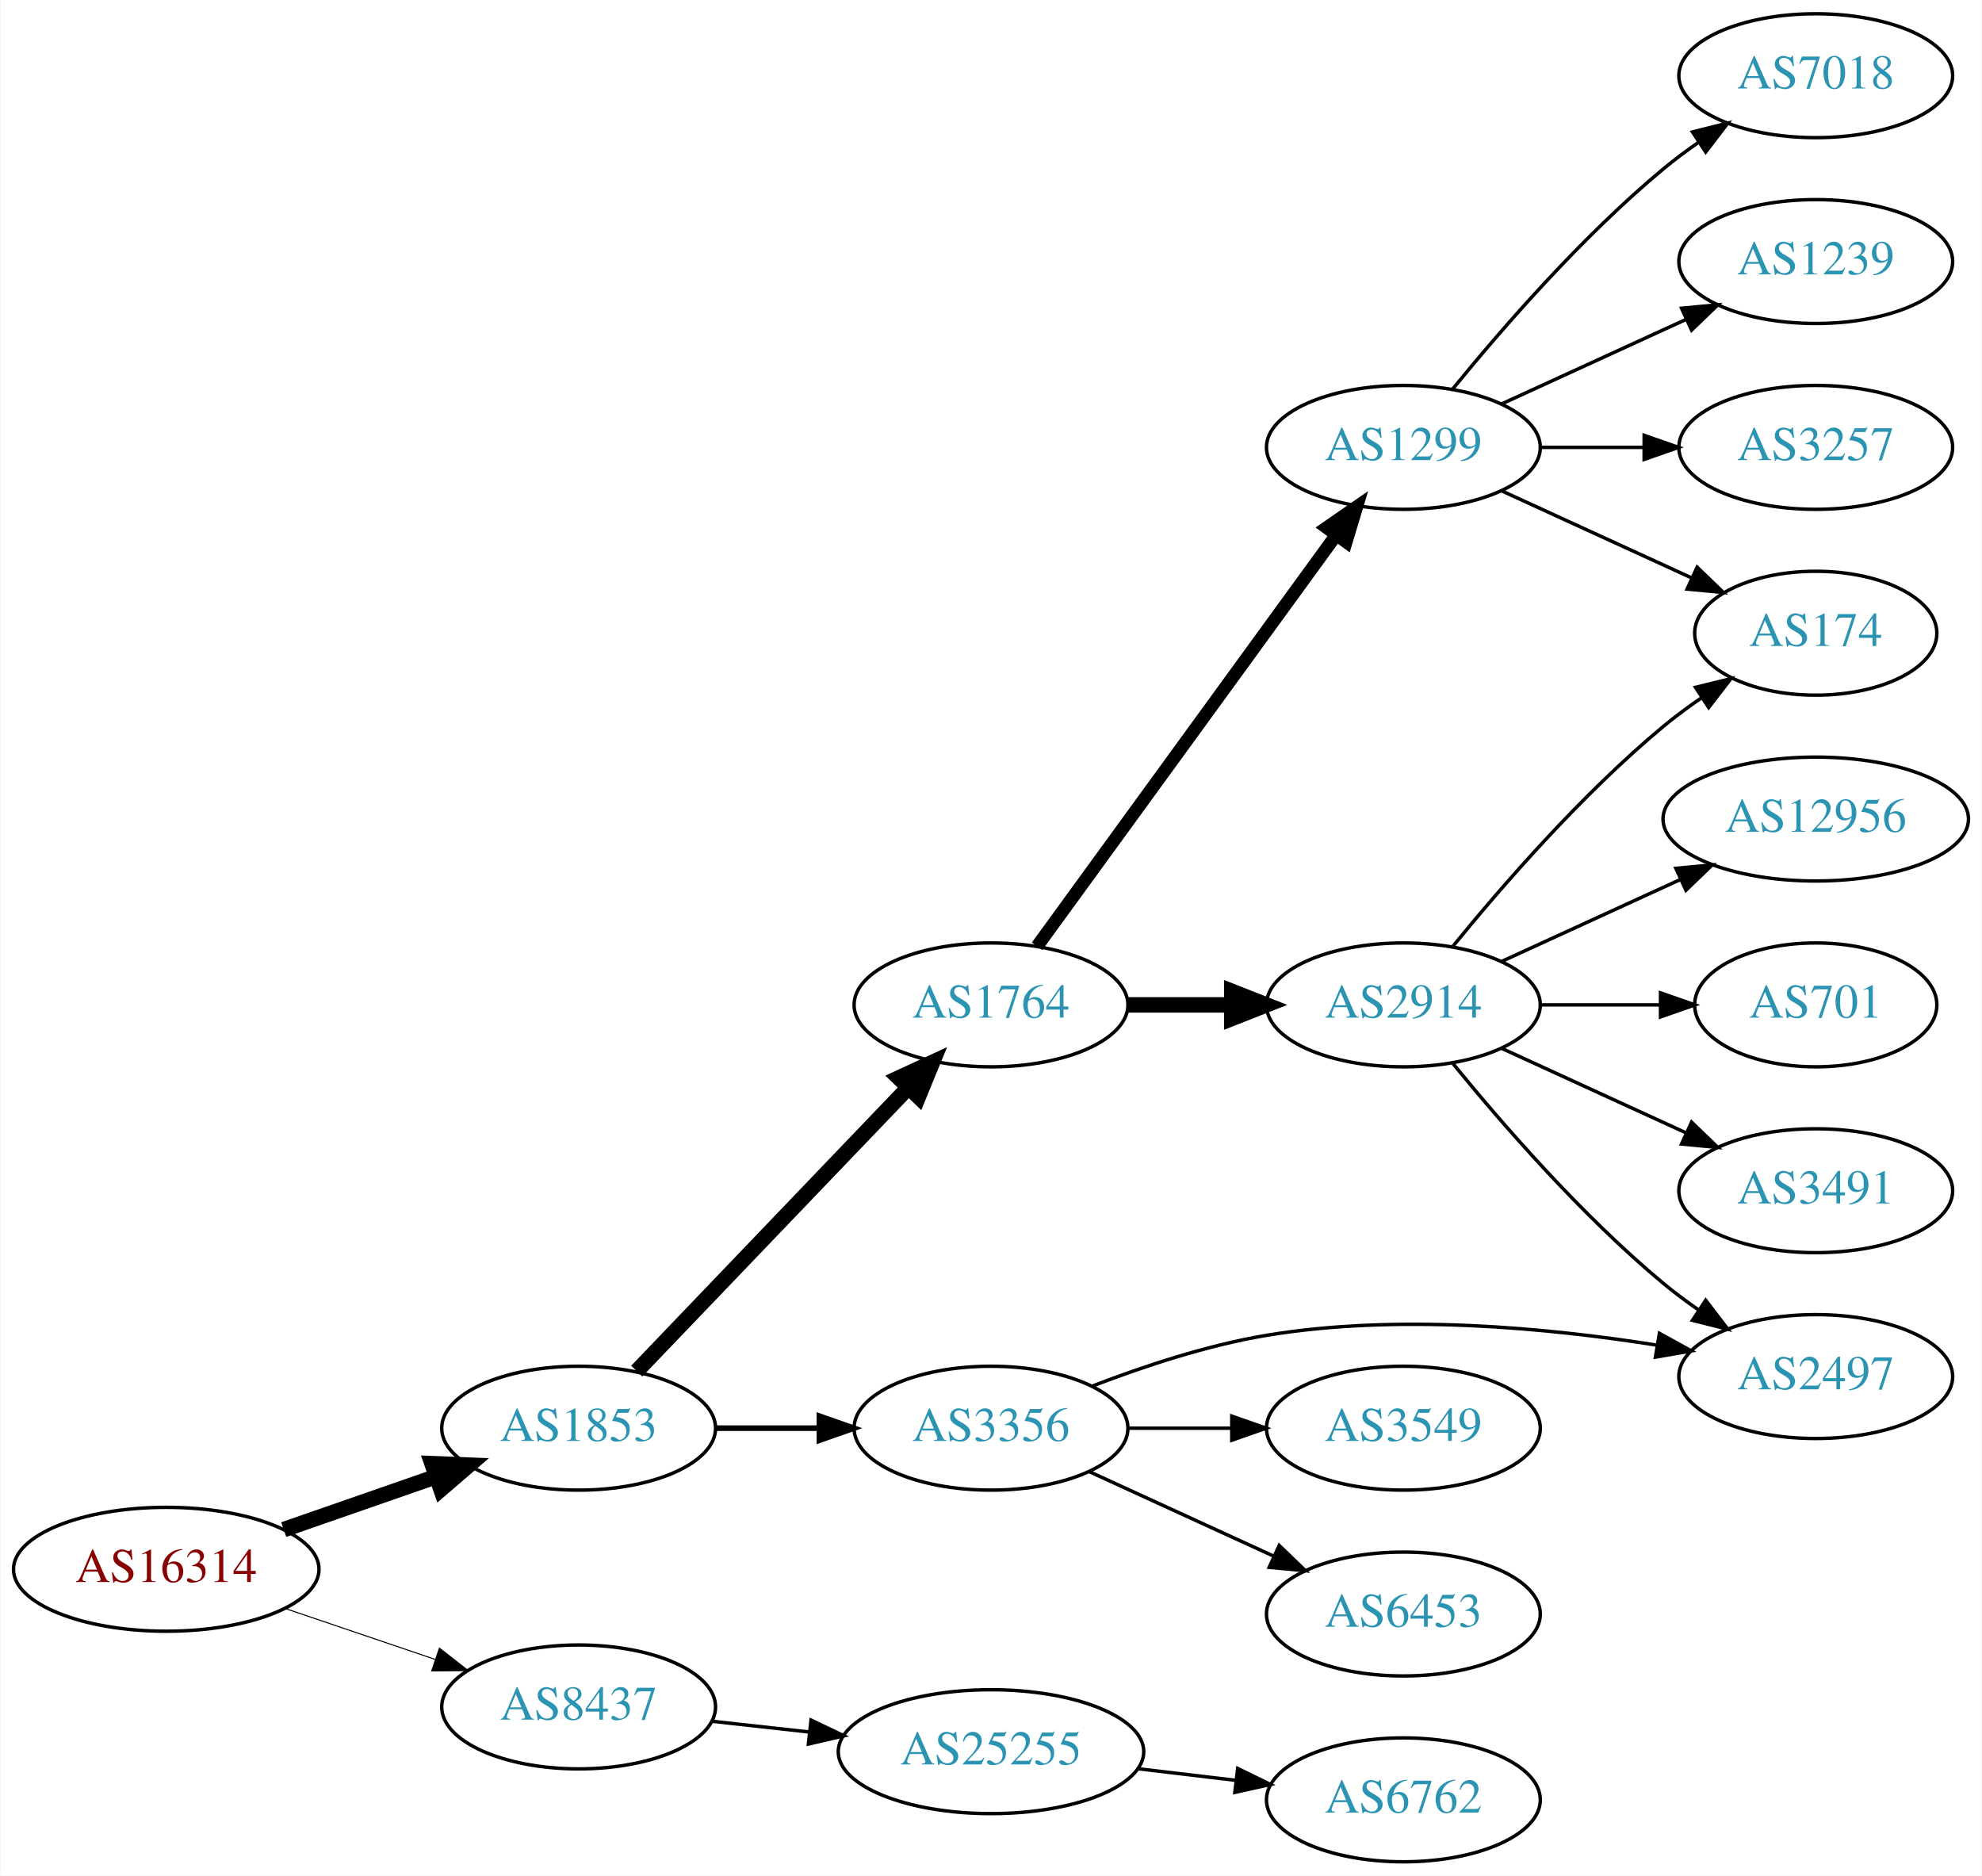
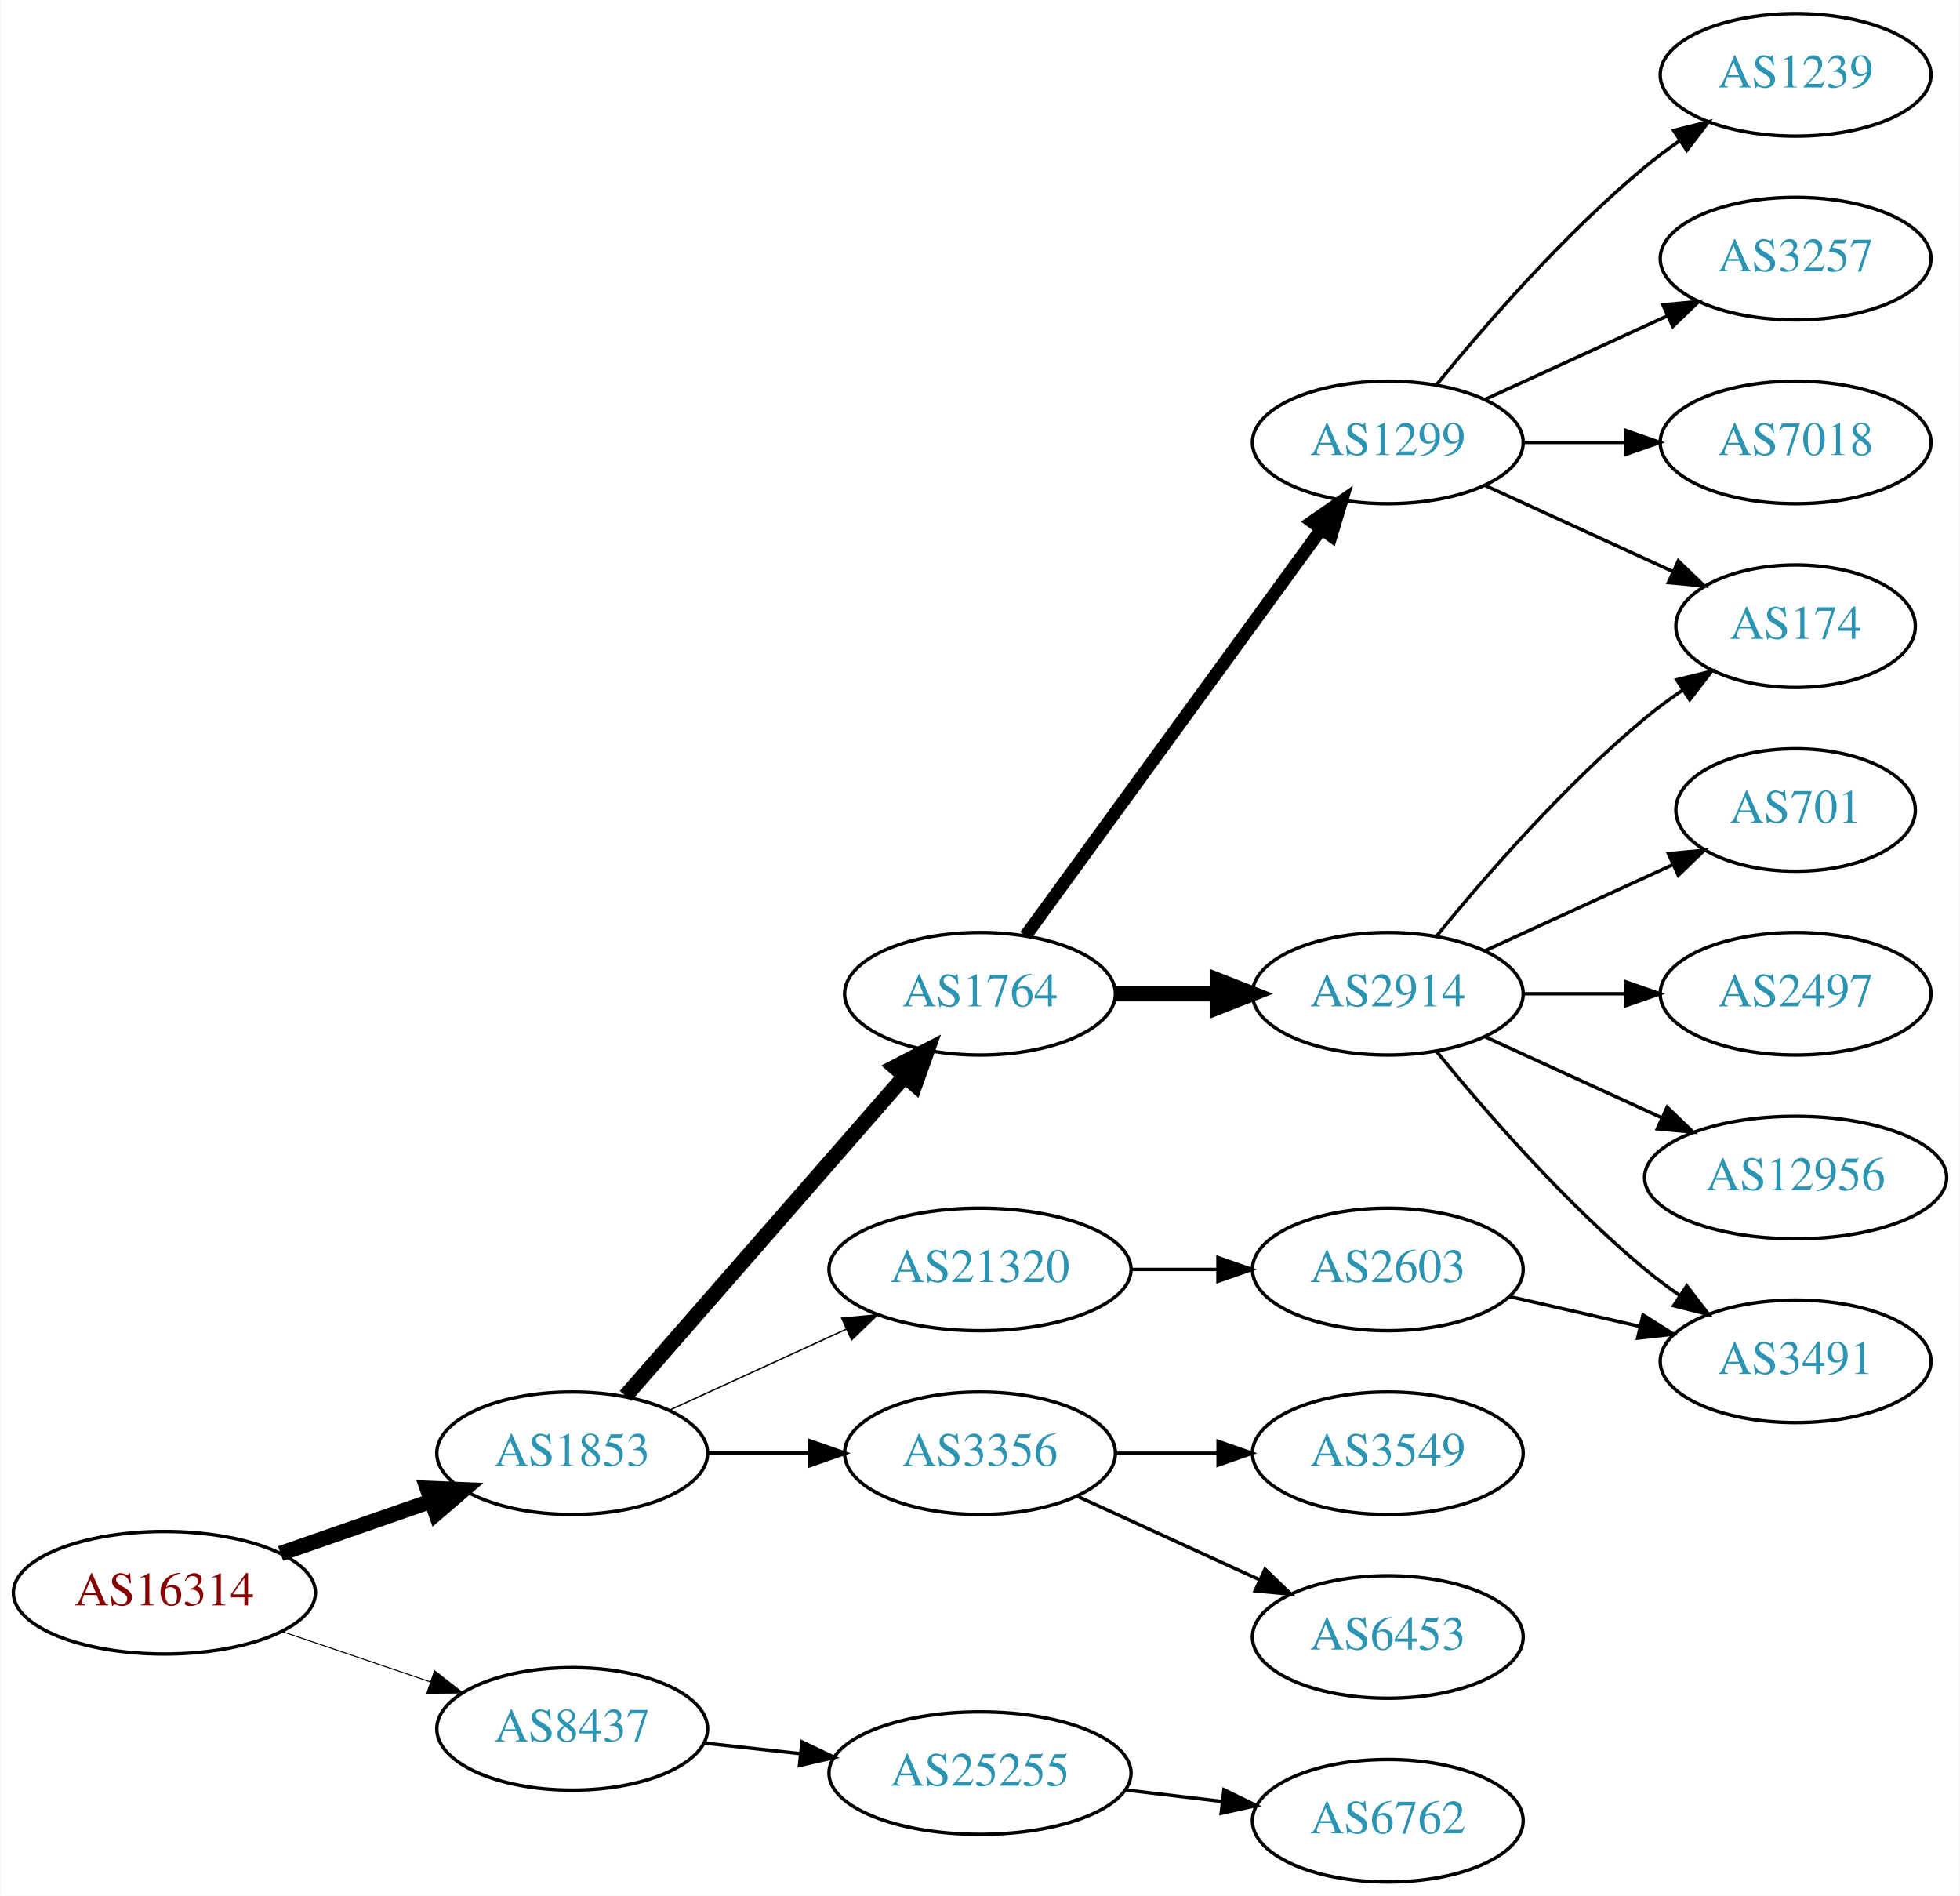
- <svg xmlns="http://www.w3.org/2000/svg" xmlns:xlink="http://www.w3.org/1999/xlink" width="576pt" height="545pt" viewBox="0.00 0.00 575.76 545.00">
-   <g id="graph0" class="graph" transform="scale(1 1) rotate(0) translate(4 541)">
-     <polygon fill="white" stroke="none" points="-4,4 -4,-541 571.762,-541 571.762,4 -4,4" />
+ <svg xmlns="http://www.w3.org/2000/svg" xmlns:xlink="http://www.w3.org/1999/xlink" width="576pt" height="557pt" viewBox="0.00 0.00 575.76 557.00">
+   <g id="graph0" class="graph" transform="scale(1 1) rotate(0) translate(4 553)">
+     <polygon fill="white" stroke="none" points="-4,4 -4,-553 571.762,-553 571.762,4 -4,4" />
    <g id="node1" class="node">
      <g id="a_node1">
        <a xlink:href="/asn/16314" xlink:title="AS16314 ~ Stadlauer Strasse 54 [AT]">
          <ellipse fill="#ffffff" stroke="black" cx="44.196" cy="-85" rx="44.393" ry="18" />
          <text text-anchor="middle" x="44.196" y="-81.3" font-family="Times,serif" font-size="14.00" fill="#880000">AS16314</text>
        </a>
      </g>
    </g>
    <g id="node2" class="node">
      <g id="a_node2">
        <a xlink:href="/asn/1853" xlink:title="AS1853 ~ ACOnet Backbone [AT]">
          <ellipse fill="#ffffff" stroke="black" cx="164.039" cy="-126" rx="39.794" ry="18" />
          <text text-anchor="middle" x="164.039" y="-122.3" font-family="Times,serif" font-size="14.00" fill="#2c94b3">AS1853</text>
        </a>
      </g>
    </g>
    <g id="edge1" class="edge">
      <path fill="none" stroke="black" stroke-width="4.5" d="M78.335,-96.53C92.053,-101.302 108.092,-106.883 122.502,-111.896" />
      <polygon fill="black" stroke="black" stroke-width="4.5" points="121.43,-115.692 132.168,-115.26 124.018,-108.255 121.43,-115.692" />
    </g>
    <g id="node3" class="node">
      <g id="a_node3">
        <a xlink:href="/asn/8437" xlink:title="AS8437 ~ Hutchison Drei Austria GmbH [AT]">
          <ellipse fill="#ffffff" stroke="black" cx="164.039" cy="-45" rx="39.794" ry="18" />
          <text text-anchor="middle" x="164.039" y="-41.3" font-family="Times,serif" font-size="14.00" fill="#2c94b3">AS8437</text>
        </a>
      </g>
    </g>
    <g id="edge2" class="edge">
      <path fill="none" stroke="black" stroke-width="0.3" d="M78.65,-73.645C92.251,-69.028 108.093,-63.651 122.354,-58.81" />
      <polygon fill="black" stroke="black" stroke-width="0.3" points="123.583,-62.089 131.928,-55.56 121.333,-55.46 123.583,-62.089" />
    </g>
    <g id="node4" class="node">
      <g id="a_node4">
        <a xlink:href="/asn/1764" xlink:title="AS1764 ~ NEXTLAYER-AS [AT]">
-           <ellipse fill="#ffffff" stroke="black" cx="283.881" cy="-249" rx="39.794" ry="18" />
-           <text text-anchor="middle" x="283.881" y="-245.3" font-family="Times,serif" font-size="14.00" fill="#2c94b3">AS1764</text>
+           <ellipse fill="#ffffff" stroke="black" cx="283.881" cy="-261" rx="39.794" ry="18" />
+           <text text-anchor="middle" x="283.881" y="-257.3" font-family="Times,serif" font-size="14.00" fill="#2c94b3">AS1764</text>
        </a>
      </g>
    </g>
    <g id="edge3" class="edge">
-       <path fill="none" stroke="black" stroke-width="4.5" d="M180.931,-142.588C201.226,-163.771 236.496,-200.584 259.765,-224.872" />
-       <polygon fill="black" stroke="black" stroke-width="4.5" points="257.103,-227.785 266.864,-232.282 262.789,-222.337 257.103,-227.785" />
+       <path fill="none" stroke="black" stroke-width="4.5" d="M179.725,-142.825C200.302,-166.397 237.839,-209.4 261.512,-236.52" />
+       <polygon fill="black" stroke="black" stroke-width="4.5" points="258.837,-239.443 268.38,-244.387 264.77,-234.264 258.837,-239.443" />
    </g>
    <g id="node5" class="node">
      <g id="a_node5">
+         <a xlink:href="/asn/21320" xlink:title="AS21320 ~ GEANT Vereniging [EU]">
+           <ellipse fill="#ffffff" stroke="black" cx="283.881" cy="-180" rx="44.393" ry="18" />
+           <text text-anchor="middle" x="283.881" y="-176.3" font-family="Times,serif" font-size="14.00" fill="#2c94b3">AS21320</text>
+         </a>
+       </g>
+     </g>
+     <g id="edge4" class="edge">
+       <path fill="none" stroke="black" stroke-width="0.409" d="M192.667,-138.661C208.165,-145.762 227.732,-154.728 244.678,-162.494" />
+       <polygon fill="black" stroke="black" stroke-width="0.409" points="243.232,-165.681 253.781,-166.665 246.148,-159.317 243.232,-165.681" />
+     </g>
+     <g id="node6" class="node">
+       <g id="a_node6">
        <a xlink:href="/asn/3356" xlink:title="AS3356 ~ Level 3 Parent, LLC [US]">
          <ellipse fill="#ffffff" stroke="black" cx="283.881" cy="-126" rx="39.794" ry="18" />
          <text text-anchor="middle" x="283.881" y="-122.3" font-family="Times,serif" font-size="14.00" fill="#2c94b3">AS3356</text>
        </a>
      </g>
    </g>
-     <g id="edge4" class="edge">
-       <path fill="none" stroke="black" stroke-width="1.636" d="M203.951,-126C213.505,-126 223.854,-126 233.817,-126" />
-       <polygon fill="black" stroke="black" stroke-width="1.636" points="234.009,-129.5 244.009,-126 234.009,-122.5 234.009,-129.5" />
-     </g>
-     <g id="node18" class="node">
-       <g id="a_node18">
+     <g id="edge5" class="edge">
+       <path fill="none" stroke="black" stroke-width="1.227" d="M203.951,-126C213.505,-126 223.854,-126 233.817,-126" />
+       <polygon fill="black" stroke="black" stroke-width="1.227" points="234.009,-129.5 244.009,-126 234.009,-122.5 234.009,-129.5" />
+     </g>
+     <g id="node20" class="node">
+       <g id="a_node20">
        <a xlink:href="/asn/25255" xlink:title="AS25255 ~ ==&gt; TELE2 AUSTRIA &lt;== [AT]">
          <ellipse fill="#ffffff" stroke="black" cx="283.881" cy="-32" rx="44.393" ry="18" />
          <text text-anchor="middle" x="283.881" y="-28.3" font-family="Times,serif" font-size="14.00" fill="#2c94b3">AS25255</text>
        </a>
      </g>
    </g>
-     <g id="edge19" class="edge">
+     <g id="edge21" class="edge">
      <path fill="none" stroke="black" d="M202.649,-40.851C211.652,-39.858 221.422,-38.78 230.945,-37.73" />
      <polygon fill="black" stroke="black" points="231.578,-41.181 241.133,-36.605 230.81,-34.223 231.578,-41.181" />
    </g>
-     <g id="node6" class="node">
-       <g id="a_node6">
-         <a xlink:href="/asn/2914" xlink:title="AS2914 ~ NTT America, Inc. [US]">
-           <ellipse fill="#ffffff" stroke="black" cx="403.724" cy="-249" rx="39.794" ry="18" />
-           <text text-anchor="middle" x="403.724" y="-245.3" font-family="Times,serif" font-size="14.00" fill="#2c94b3">AS2914</text>
-         </a>
-       </g>
-     </g>
-     <g id="edge5" class="edge">
-       <path fill="none" stroke="black" stroke-width="4.5" d="M323.794,-249C333.347,-249 343.697,-249 353.659,-249" />
-       <polygon fill="black" stroke="black" stroke-width="4.5" points="353.852,-252.938 363.852,-249 353.852,-245.063 353.852,-252.938" />
-     </g>
    <g id="node7" class="node">
      <g id="a_node7">
+         <a xlink:href="/asn/2914" xlink:title="AS2914 ~ NTT America, Inc. [US]">
+           <ellipse fill="#ffffff" stroke="black" cx="403.724" cy="-261" rx="39.794" ry="18" />
+           <text text-anchor="middle" x="403.724" y="-257.3" font-family="Times,serif" font-size="14.00" fill="#2c94b3">AS2914</text>
+         </a>
+       </g>
+     </g>
+     <g id="edge6" class="edge">
+       <path fill="none" stroke="black" stroke-width="4.5" d="M323.794,-261C333.347,-261 343.697,-261 353.659,-261" />
+       <polygon fill="black" stroke="black" stroke-width="4.5" points="353.852,-264.938 363.852,-261 353.852,-257.063 353.852,-264.938" />
+     </g>
+     <g id="node8" class="node">
+       <g id="a_node8">
        <a xlink:href="/asn/1299" xlink:title="AS1299 ~ Telia Carrier [EU]">
-           <ellipse fill="#ffffff" stroke="black" cx="403.724" cy="-411" rx="39.794" ry="18" />
-           <text text-anchor="middle" x="403.724" y="-407.3" font-family="Times,serif" font-size="14.00" fill="#2c94b3">AS1299</text>
-         </a>
-       </g>
-     </g>
-     <g id="edge6" class="edge">
-       <path fill="none" stroke="black" stroke-width="3.75" d="M297.27,-266.031C317.991,-294.517 359.795,-351.985 384.083,-385.374" />
-       <polygon fill="black" stroke="black" stroke-width="3.75" points="381.434,-387.682 390.147,-393.71 387.094,-383.564 381.434,-387.682" />
-     </g>
-     <g id="node12" class="node">
-       <g id="a_node12">
-         <a xlink:href="/asn/2497" xlink:title="AS2497 ~ Internet Initiative Japan Inc. [JP]">
-           <ellipse fill="#ffffff" stroke="black" cx="523.566" cy="-141" rx="39.794" ry="18" />
-           <text text-anchor="middle" x="523.566" y="-137.3" font-family="Times,serif" font-size="14.00" fill="#2c94b3">AS2497</text>
-         </a>
-       </g>
-     </g>
-     <g id="edge12" class="edge">
-       <path fill="none" stroke="black" d="M313.258,-138.208C328.096,-143.936 346.737,-150.125 364.077,-153 402.029,-159.292 445.648,-155.172 477.506,-150.114" />
-       <polygon fill="black" stroke="black" points="478.132,-153.559 487.414,-148.452 476.973,-146.655 478.132,-153.559" />
-     </g>
-     <g id="node13" class="node">
-       <g id="a_node13">
+           <ellipse fill="#ffffff" stroke="black" cx="403.724" cy="-423" rx="39.794" ry="18" />
+           <text text-anchor="middle" x="403.724" y="-419.3" font-family="Times,serif" font-size="14.00" fill="#2c94b3">AS1299</text>
+         </a>
+       </g>
+     </g>
+     <g id="edge7" class="edge">
+       <path fill="none" stroke="black" stroke-width="3.75" d="M297.27,-278.031C317.991,-306.517 359.795,-363.985 384.083,-397.374" />
+       <polygon fill="black" stroke="black" stroke-width="3.75" points="381.434,-399.682 390.147,-405.71 387.094,-395.564 381.434,-399.682" />
+     </g>
+     <g id="node17" class="node">
+       <g id="a_node17">
+         <a xlink:href="/asn/2603" xlink:title="AS2603 ~ NORDUnet [NO]">
+           <ellipse fill="#ffffff" stroke="black" cx="403.724" cy="-180" rx="39.794" ry="18" />
+           <text text-anchor="middle" x="403.724" y="-176.3" font-family="Times,serif" font-size="14.00" fill="#2c94b3">AS2603</text>
+         </a>
+       </g>
+     </g>
+     <g id="edge17" class="edge">
+       <path fill="none" stroke="black" d="M328.092,-180C336.405,-180 345.168,-180 353.65,-180" />
+       <polygon fill="black" stroke="black" points="353.809,-183.5 363.809,-180 353.809,-176.5 353.809,-183.5" />
+     </g>
+     <g id="node18" class="node">
+       <g id="a_node18">
        <a xlink:href="/asn/3549" xlink:title="AS3549 ~ Level 3 Parent, LLC [US]">
          <ellipse fill="#ffffff" stroke="black" cx="403.724" cy="-126" rx="39.794" ry="18" />
          <text text-anchor="middle" x="403.724" y="-122.3" font-family="Times,serif" font-size="14.00" fill="#2c94b3">AS3549</text>
        </a>
      </g>
    </g>
-     <g id="edge13" class="edge">
+     <g id="edge19" class="edge">
      <path fill="none" stroke="black" d="M323.794,-126C333.347,-126 343.697,-126 353.659,-126" />
      <polygon fill="black" stroke="black" points="353.852,-129.5 363.852,-126 353.852,-122.5 353.852,-129.5" />
    </g>
-     <g id="node14" class="node">
-       <g id="a_node14">
+     <g id="node19" class="node">
+       <g id="a_node19">
        <a xlink:href="/asn/6453" xlink:title="AS6453 ~ TATA COMMUNICATIONS (AMERICA) INC [US]">
          <ellipse fill="#ffffff" stroke="black" cx="403.724" cy="-72" rx="39.794" ry="18" />
          <text text-anchor="middle" x="403.724" y="-68.3" font-family="Times,serif" font-size="14.00" fill="#2c94b3">AS6453</text>
        </a>
      </g>
    </g>
-     <g id="edge14" class="edge">
+     <g id="edge20" class="edge">
      <path fill="none" stroke="black" d="M312.51,-113.339C328.467,-106.027 348.738,-96.739 366.02,-88.819" />
      <polygon fill="black" stroke="black" points="367.635,-91.929 375.268,-84.581 364.719,-85.565 367.635,-91.929" />
    </g>
-     <g id="node8" class="node">
-       <g id="a_node8">
+     <g id="node10" class="node">
+       <g id="a_node10">
        <a xlink:href="/asn/174" xlink:title="AS174 ~ Cogent Communications [US]">
-           <ellipse fill="#ffffff" stroke="black" cx="523.566" cy="-357" rx="35.194" ry="18" />
-           <text text-anchor="middle" x="523.566" y="-353.3" font-family="Times,serif" font-size="14.00" fill="#2c94b3">AS174</text>
-         </a>
-       </g>
-     </g>
-     <g id="edge7" class="edge">
-       <path fill="none" stroke="black" d="M418.143,-266.065C432.257,-283.375 455.672,-310.345 479.37,-330 482.833,-332.872 486.626,-335.669 490.48,-338.308" />
-       <polygon fill="black" stroke="black" points="488.623,-341.275 498.913,-343.797 492.442,-335.408 488.623,-341.275" />
+           <ellipse fill="#ffffff" stroke="black" cx="523.566" cy="-369" rx="35.194" ry="18" />
+           <text text-anchor="middle" x="523.566" y="-365.3" font-family="Times,serif" font-size="14.00" fill="#2c94b3">AS174</text>
+         </a>
+       </g>
+     </g>
+     <g id="edge14" class="edge">
+       <path fill="none" stroke="black" d="M418.143,-278.065C432.257,-295.375 455.672,-322.345 479.37,-342 482.833,-344.872 486.626,-347.669 490.48,-350.308" />
+       <polygon fill="black" stroke="black" points="488.623,-353.275 498.913,-355.797 492.442,-347.408 488.623,-353.275" />
+     </g>
+     <g id="node13" class="node">
+       <g id="a_node13">
+         <a xlink:href="/asn/701" xlink:title="AS701 ~ UUNET [US]">
+           <ellipse fill="#ffffff" stroke="black" cx="523.566" cy="-315" rx="35.194" ry="18" />
+           <text text-anchor="middle" x="523.566" y="-311.3" font-family="Times,serif" font-size="14.00" fill="#2c94b3">AS701</text>
+         </a>
+       </g>
+     </g>
+     <g id="edge12" class="edge">
+       <path fill="none" stroke="black" d="M432.353,-273.661C448.769,-281.183 469.75,-290.798 487.347,-298.861" />
+       <polygon fill="black" stroke="black" points="486.176,-302.174 496.725,-303.158 489.092,-295.811 486.176,-302.174" />
+     </g>
+     <g id="node14" class="node">
+       <g id="a_node14">
+         <a xlink:href="/asn/2497" xlink:title="AS2497 ~ Internet Initiative Japan Inc. [JP]">
+           <ellipse fill="#ffffff" stroke="black" cx="523.566" cy="-261" rx="39.794" ry="18" />
+           <text text-anchor="middle" x="523.566" y="-257.3" font-family="Times,serif" font-size="14.00" fill="#2c94b3">AS2497</text>
+         </a>
+       </g>
+     </g>
+     <g id="edge13" class="edge">
+       <path fill="none" stroke="black" d="M443.636,-261C453.19,-261 463.539,-261 473.502,-261" />
+       <polygon fill="black" stroke="black" points="473.695,-264.5 483.695,-261 473.694,-257.5 473.695,-264.5" />
+     </g>
+     <g id="node15" class="node">
+       <g id="a_node15">
+         <a xlink:href="/asn/3491" xlink:title="AS3491 ~ PCCW Global, Inc. [US]">
+           <ellipse fill="#ffffff" stroke="black" cx="523.566" cy="-153" rx="39.794" ry="18" />
+           <text text-anchor="middle" x="523.566" y="-149.3" font-family="Times,serif" font-size="14.00" fill="#2c94b3">AS3491</text>
+         </a>
+       </g>
+     </g>
+     <g id="edge15" class="edge">
+       <path fill="none" stroke="black" d="M418.143,-243.935C432.257,-226.625 455.672,-199.655 479.37,-180 482.587,-177.332 486.087,-174.73 489.658,-172.259" />
+       <polygon fill="black" stroke="black" points="491.581,-175.183 498.014,-166.764 487.735,-169.334 491.581,-175.183" />
+     </g>
+     <g id="node16" class="node">
+       <g id="a_node16">
+         <a xlink:href="/asn/12956" xlink:title="AS12956 ~ TELXIUS [ES]">
+           <ellipse fill="#ffffff" stroke="black" cx="523.566" cy="-207" rx="44.393" ry="18" />
+           <text text-anchor="middle" x="523.566" y="-203.3" font-family="Times,serif" font-size="14.00" fill="#2c94b3">AS12956</text>
+         </a>
+       </g>
+     </g>
+     <g id="edge16" class="edge">
+       <path fill="none" stroke="black" d="M432.353,-248.339C447.85,-241.238 467.417,-232.272 484.364,-224.506" />
+       <polygon fill="black" stroke="black" points="485.833,-227.683 493.466,-220.335 482.917,-221.319 485.833,-227.683" />
    </g>
    <g id="node9" class="node">
      <g id="a_node9">
-         <a xlink:href="/asn/12956" xlink:title="AS12956 ~ TELXIUS [ES]">
-           <ellipse fill="#ffffff" stroke="black" cx="523.566" cy="-303" rx="44.393" ry="18" />
-           <text text-anchor="middle" x="523.566" y="-299.3" font-family="Times,serif" font-size="14.00" fill="#2c94b3">AS12956</text>
+         <a xlink:href="/asn/1239" xlink:title="AS1239 ~ Sprint [US]">
+           <ellipse fill="#ffffff" stroke="black" cx="523.566" cy="-531" rx="39.794" ry="18" />
+           <text text-anchor="middle" x="523.566" y="-527.3" font-family="Times,serif" font-size="14.00" fill="#2c94b3">AS1239</text>
        </a>
      </g>
    </g>
    <g id="edge8" class="edge">
-       <path fill="none" stroke="black" d="M432.353,-261.661C447.85,-268.762 467.417,-277.728 484.364,-285.494" />
-       <polygon fill="black" stroke="black" points="482.917,-288.681 493.466,-289.665 485.833,-282.317 482.917,-288.681" />
-     </g>
-     <g id="node10" class="node">
-       <g id="a_node10">
-         <a xlink:href="/asn/701" xlink:title="AS701 ~ UUNET [US]">
-           <ellipse fill="#ffffff" stroke="black" cx="523.566" cy="-249" rx="35.194" ry="18" />
-           <text text-anchor="middle" x="523.566" y="-245.3" font-family="Times,serif" font-size="14.00" fill="#2c94b3">AS701</text>
-         </a>
-       </g>
+       <path fill="none" stroke="black" d="M418.143,-440.065C432.257,-457.375 455.672,-484.345 479.37,-504 482.587,-506.668 486.087,-509.27 489.658,-511.741" />
+       <polygon fill="black" stroke="black" points="487.735,-514.666 498.014,-517.236 491.581,-508.817 487.735,-514.666" />
    </g>
    <g id="edge9" class="edge">
-       <path fill="none" stroke="black" d="M443.636,-249C454.723,-249 466.883,-249 478.265,-249" />
-       <polygon fill="black" stroke="black" points="478.447,-252.5 488.447,-249 478.447,-245.5 478.447,-252.5" />
+       <path fill="none" stroke="black" d="M432.353,-410.339C448.769,-402.817 469.75,-393.202 487.347,-385.139" />
+       <polygon fill="black" stroke="black" points="489.092,-388.189 496.725,-380.842 486.176,-381.826 489.092,-388.189" />
    </g>
    <g id="node11" class="node">
      <g id="a_node11">
-         <a xlink:href="/asn/3491" xlink:title="AS3491 ~ PCCW Global, Inc. [US]">
-           <ellipse fill="#ffffff" stroke="black" cx="523.566" cy="-195" rx="39.794" ry="18" />
-           <text text-anchor="middle" x="523.566" y="-191.3" font-family="Times,serif" font-size="14.00" fill="#2c94b3">AS3491</text>
+         <a xlink:href="/asn/3257" xlink:title="AS3257 ~ GTT [DE]">
+           <ellipse fill="#ffffff" stroke="black" cx="523.566" cy="-477" rx="39.794" ry="18" />
+           <text text-anchor="middle" x="523.566" y="-473.3" font-family="Times,serif" font-size="14.00" fill="#2c94b3">AS3257</text>
        </a>
      </g>
    </g>
    <g id="edge10" class="edge">
-       <path fill="none" stroke="black" d="M432.353,-236.339C448.31,-229.027 468.58,-219.739 485.863,-211.819" />
-       <polygon fill="black" stroke="black" points="487.478,-214.929 495.111,-207.581 484.562,-208.565 487.478,-214.929" />
+       <path fill="none" stroke="black" d="M432.353,-435.661C448.31,-442.973 468.58,-452.261 485.863,-460.181" />
+       <polygon fill="black" stroke="black" points="484.562,-463.435 495.111,-464.419 487.478,-457.071 484.562,-463.435" />
+     </g>
+     <g id="node12" class="node">
+       <g id="a_node12">
+         <a xlink:href="/asn/7018" xlink:title="AS7018 ~ AT&amp;T Services, Inc. [US]">
+           <ellipse fill="#ffffff" stroke="black" cx="523.566" cy="-423" rx="39.794" ry="18" />
+           <text text-anchor="middle" x="523.566" y="-419.3" font-family="Times,serif" font-size="14.00" fill="#2c94b3">AS7018</text>
+         </a>
+       </g>
    </g>
    <g id="edge11" class="edge">
-       <path fill="none" stroke="black" d="M418.143,-231.935C432.257,-214.625 455.672,-187.655 479.37,-168 482.587,-165.332 486.087,-162.73 489.658,-160.259" />
-       <polygon fill="black" stroke="black" points="491.581,-163.183 498.014,-154.764 487.735,-157.334 491.581,-163.183" />
-     </g>
-     <g id="edge15" class="edge">
-       <path fill="none" stroke="black" d="M432.353,-398.339C448.769,-390.817 469.75,-381.202 487.347,-373.139" />
-       <polygon fill="black" stroke="black" points="489.092,-376.189 496.725,-368.842 486.176,-369.826 489.092,-376.189" />
-     </g>
-     <g id="node15" class="node">
-       <g id="a_node15">
-         <a xlink:href="/asn/7018" xlink:title="AS7018 ~ AT&amp;T Services, Inc. [US]">
-           <ellipse fill="#ffffff" stroke="black" cx="523.566" cy="-519" rx="39.794" ry="18" />
-           <text text-anchor="middle" x="523.566" y="-515.3" font-family="Times,serif" font-size="14.00" fill="#2c94b3">AS7018</text>
-         </a>
-       </g>
-     </g>
-     <g id="edge16" class="edge">
-       <path fill="none" stroke="black" d="M418.143,-428.065C432.257,-445.375 455.672,-472.345 479.37,-492 482.587,-494.668 486.087,-497.27 489.658,-499.741" />
-       <polygon fill="black" stroke="black" points="487.735,-502.666 498.014,-505.236 491.581,-496.817 487.735,-502.666" />
-     </g>
-     <g id="node16" class="node">
-       <g id="a_node16">
-         <a xlink:href="/asn/1239" xlink:title="AS1239 ~ Sprint [US]">
-           <ellipse fill="#ffffff" stroke="black" cx="523.566" cy="-465" rx="39.794" ry="18" />
-           <text text-anchor="middle" x="523.566" y="-461.3" font-family="Times,serif" font-size="14.00" fill="#2c94b3">AS1239</text>
-         </a>
-       </g>
-     </g>
-     <g id="edge17" class="edge">
-       <path fill="none" stroke="black" d="M432.353,-423.661C448.31,-430.973 468.58,-440.261 485.863,-448.181" />
-       <polygon fill="black" stroke="black" points="484.562,-451.435 495.111,-452.419 487.478,-445.071 484.562,-451.435" />
-     </g>
-     <g id="node17" class="node">
-       <g id="a_node17">
-         <a xlink:href="/asn/3257" xlink:title="AS3257 ~ GTT [DE]">
-           <ellipse fill="#ffffff" stroke="black" cx="523.566" cy="-411" rx="39.794" ry="18" />
-           <text text-anchor="middle" x="523.566" y="-407.3" font-family="Times,serif" font-size="14.00" fill="#2c94b3">AS3257</text>
-         </a>
-       </g>
+       <path fill="none" stroke="black" d="M443.636,-423C453.19,-423 463.539,-423 473.502,-423" />
+       <polygon fill="black" stroke="black" points="473.695,-426.5 483.695,-423 473.694,-419.5 473.695,-426.5" />
    </g>
    <g id="edge18" class="edge">
-       <path fill="none" stroke="black" d="M443.636,-411C453.19,-411 463.539,-411 473.502,-411" />
-       <polygon fill="black" stroke="black" points="473.695,-414.5 483.695,-411 473.694,-407.5 473.695,-414.5" />
-     </g>
-     <g id="node19" class="node">
-       <g id="a_node19">
+       <path fill="none" stroke="black" d="M439.443,-172.045C451.443,-169.296 465.064,-166.175 477.756,-163.267" />
+       <polygon fill="black" stroke="black" points="478.722,-166.636 487.688,-160.991 477.159,-159.813 478.722,-166.636" />
+     </g>
+     <g id="node21" class="node">
+       <g id="a_node21">
        <a xlink:href="/asn/6762" xlink:title="AS6762 ~ TELECOM ITALIA SPARKLE S.p.A. [IT]">
          <ellipse fill="#ffffff" stroke="black" cx="403.724" cy="-18" rx="39.794" ry="18" />
          <text text-anchor="middle" x="403.724" y="-14.3" font-family="Times,serif" font-size="14.00" fill="#2c94b3">AS6762</text>
        </a>
      </g>
    </g>
-     <g id="edge20" class="edge">
+     <g id="edge22" class="edge">
      <path fill="none" stroke="black" d="M326.428,-27.064C335.674,-25.966 345.547,-24.793 355.018,-23.668" />
      <polygon fill="black" stroke="black" points="355.572,-27.126 365.09,-22.471 354.746,-20.175 355.572,-27.126" />
    </g>
  </g>
</svg>
